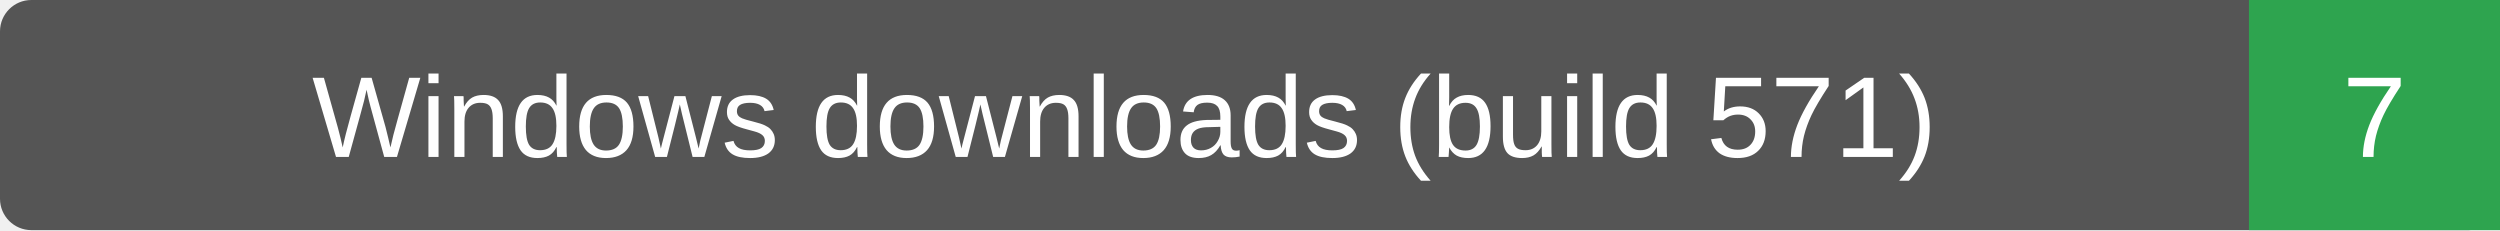
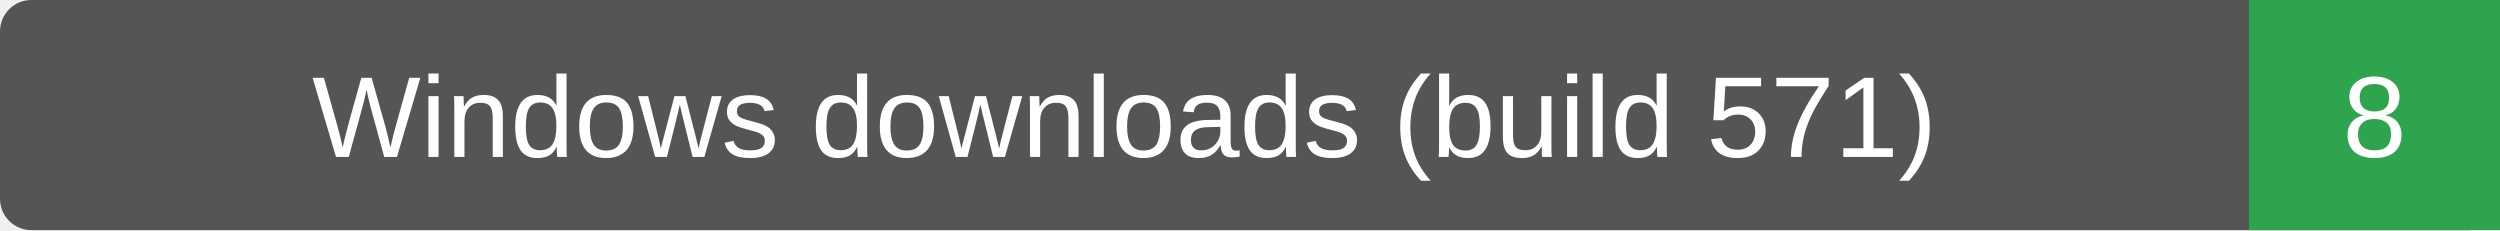
- <svg xmlns="http://www.w3.org/2000/svg" width="239" height="22" role="img" aria-label="Windows downloads (build 571): 7">
+ <svg xmlns="http://www.w3.org/2000/svg" width="239" height="22" role="img" aria-label="Windows downloads (build 571): 8">
  <rect width="239" height="22" rx="3" fill="#555" />
  <path d="M215 0h24v22h-24z" fill="#2ea44f" />
  <g fill="#fff" text-anchor="middle" font-family="Verdana,Arial,sans-serif" font-size="11">
    <text x="107.5" y="15">Windows downloads (build 571)</text>
-     <text x="227.0" y="15">7</text>
+     <text x="227.0" y="15">8</text>
  </g>
</svg>
